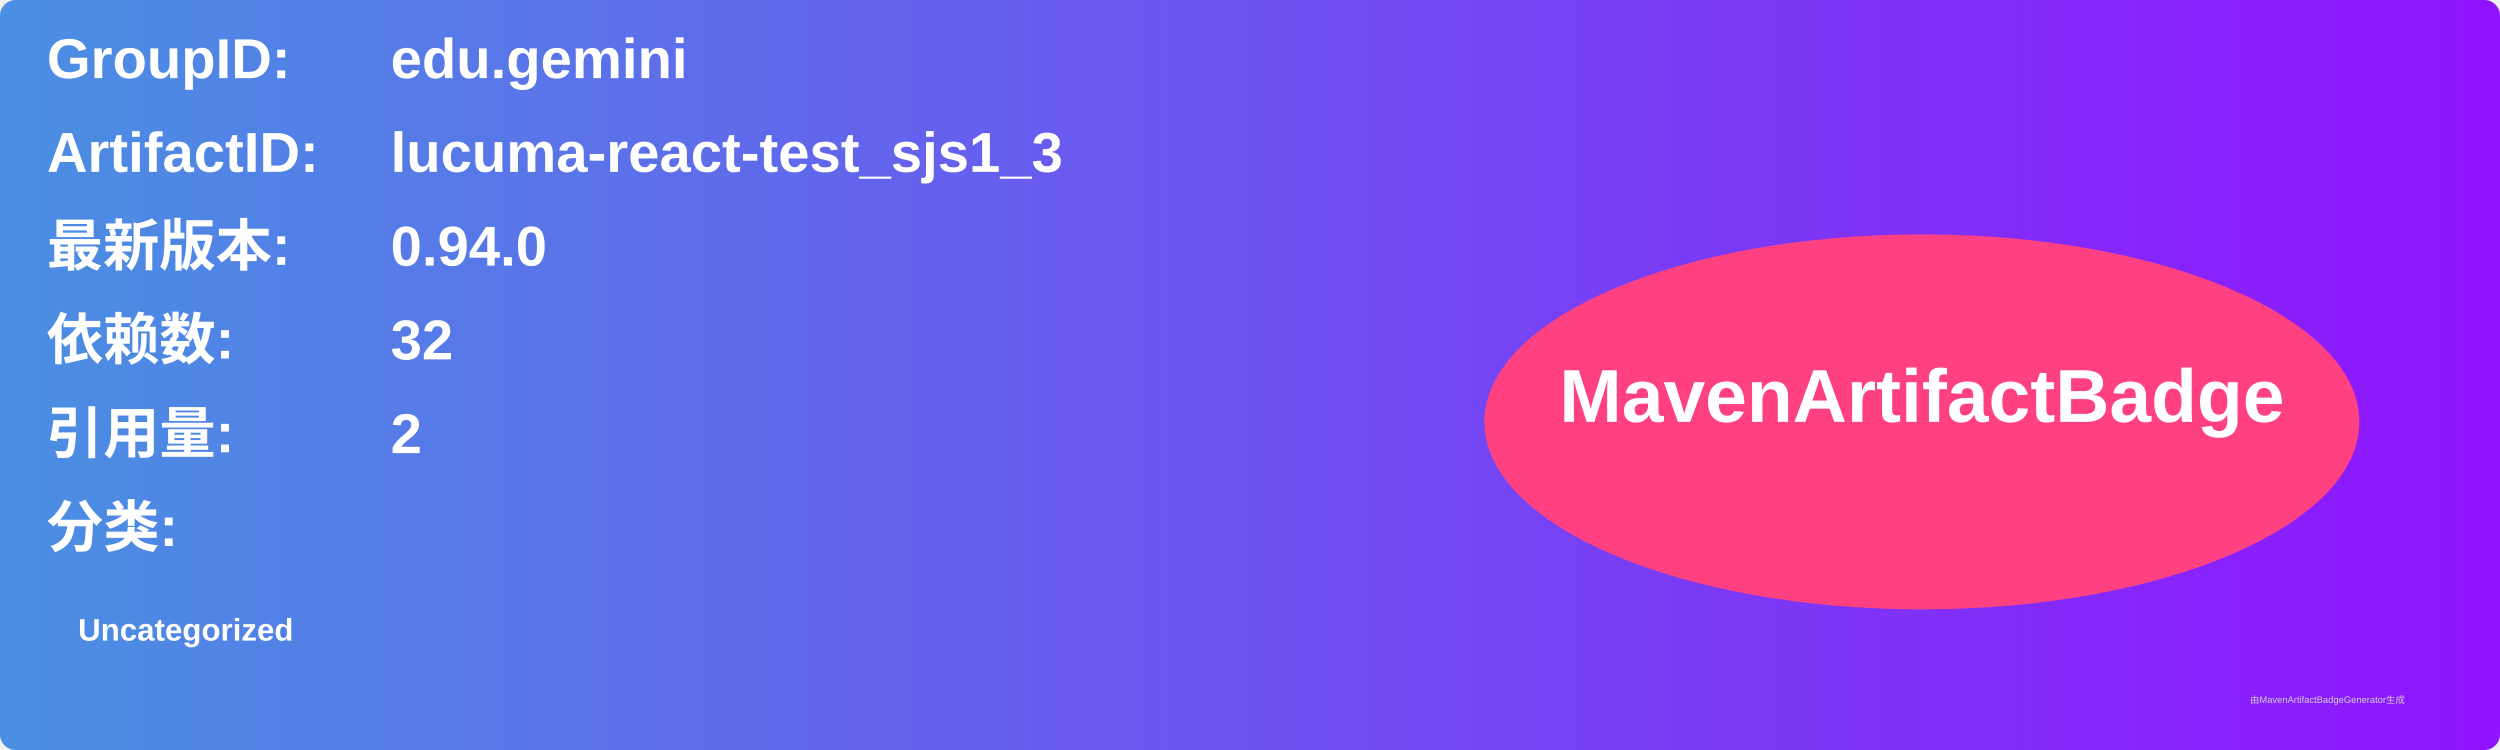
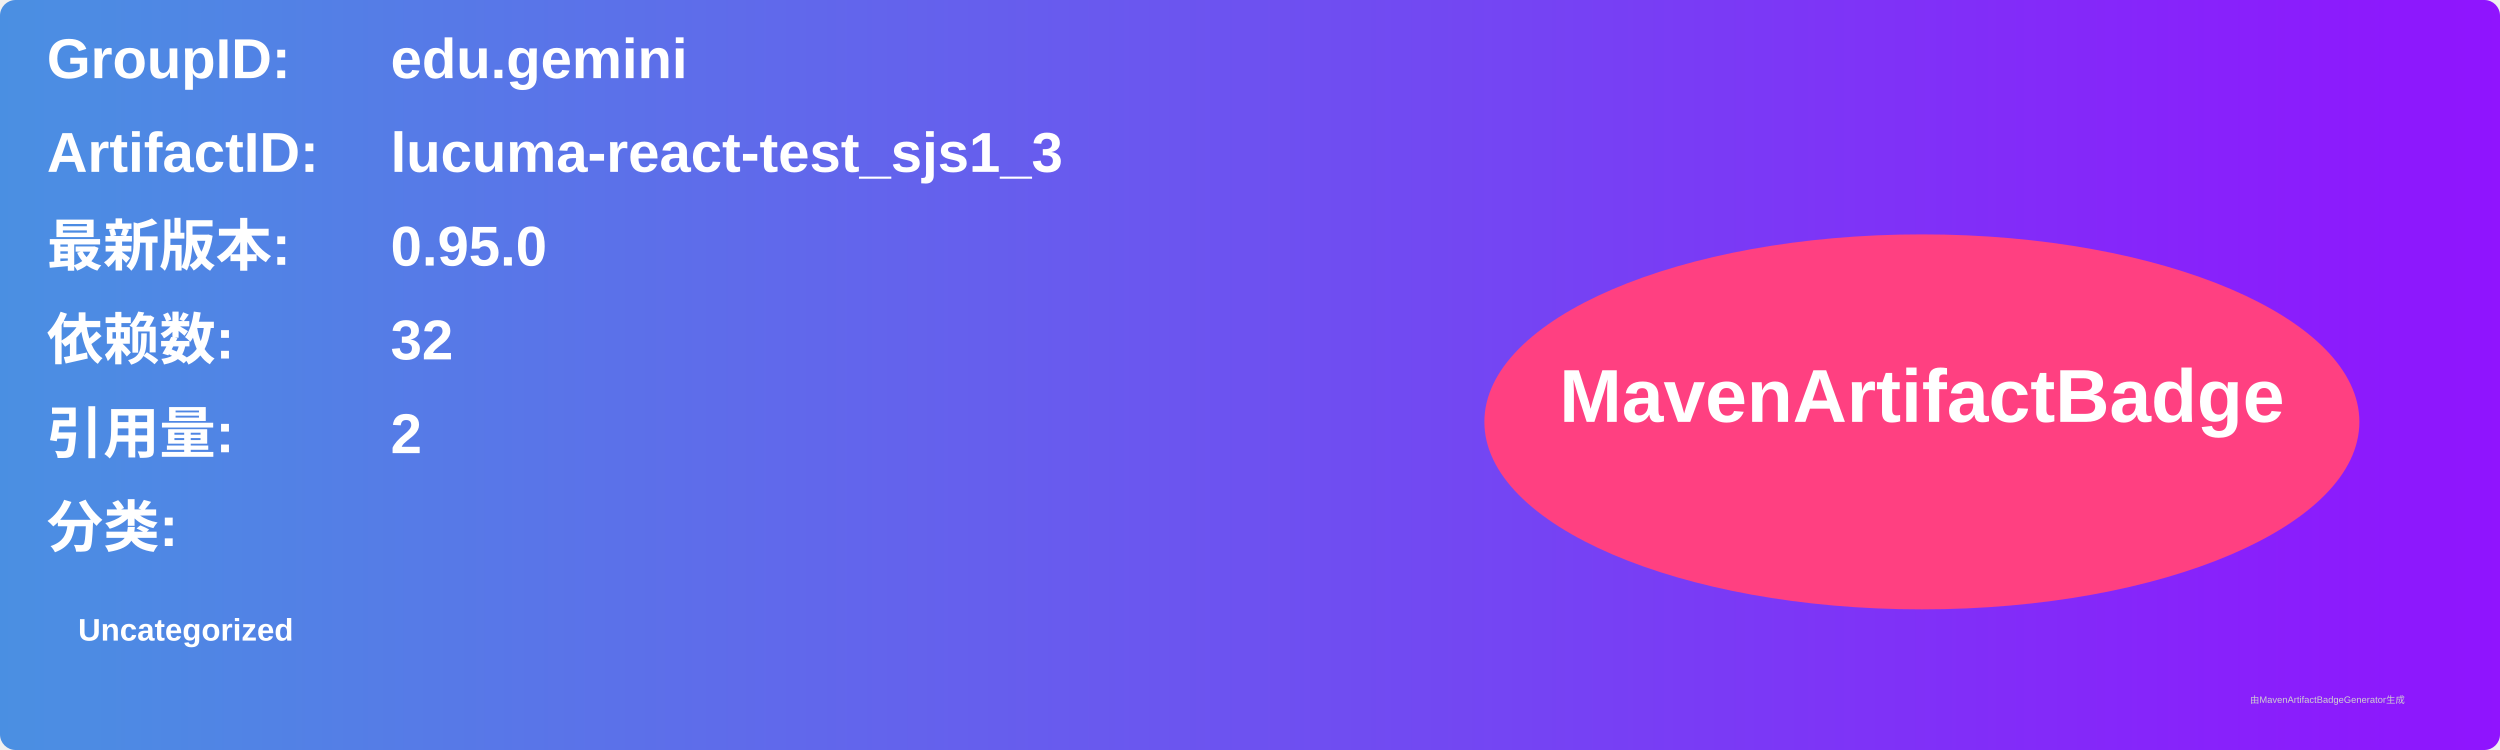
<svg xmlns="http://www.w3.org/2000/svg" width="800" height="240" viewBox="0 0 800 240">
  <linearGradient id="grad" x1="0%" y1="0%" x2="100%" y2="0%">
    <stop offset="0%" stop-color="#4a90e2" />
    <stop offset="100%" stop-color="#9013fe" />
  </linearGradient>
  <rect width="100%" height="100%" rx="5" ry="5" fill="url(#grad)" />
  <g transform="translate(15, 15)">
    <text x="0" y="10" font-family="Arial" font-size="18" fill="white" font-weight="bold" width="260">GroupID:</text>
    <text x="110" y="10" font-family="Arial" font-size="18" fill="white" font-weight="bold" width="460">edu.gemini</text>
    <text x="0" y="40" font-family="Arial" font-size="18" fill="white" font-weight="bold" width="260">ArtifactID:</text>
    <text x="110" y="40" font-family="Arial" font-size="18" fill="white" font-weight="bold" width="460">lucuma-react-test_sjs1_3</text>
    <text x="0" y="70" font-family="Arial" font-size="18" fill="white" font-weight="bold">最新版本:</text>
    <text x="110" y="70" font-family="Arial" font-size="18" fill="white" font-weight="bold">
-       <tspan font-weight="bold">0.94.0</tspan>
+       <tspan font-weight="bold">0.95.0</tspan>
    </text>
    <text x="0" y="100" font-family="Arial" font-size="18" fill="white" font-weight="bold">依赖数: </text>
    <text x="110" y="100" font-family="Arial" font-size="18" fill="white">
      <tspan font-weight="bold">32</tspan>
    </text>
    <text x="0" y="130" font-family="Arial" font-size="18" fill="white" font-weight="bold">引用量: </text>
    <text x="110" y="130" font-family="Arial" font-size="18" fill="white">
      <tspan font-weight="bold">2</tspan>
    </text>
    <text x="0" y="160" font-family="Arial" font-size="18" fill="white" font-weight="bold">分类:</text>
    <text x="10" y="190" font-family="Arial" font-size="10" fill="white">
      <tspan font-weight="bold">Uncategorized</tspan>
    </text>
    <ellipse cx="600" cy="120" rx="140" ry="60" fill="#ff4081" />
    <text x="600" y="120" text-anchor="middle" font-family="Arial" font-size="24" fill="white" font-weight="bold">MavenArtifactBadge</text>
  </g>
  <text x="720" y="225" font-family="Arial" font-size="3" fill="#d0d0d0">由MavenArtifactBadgeGenerator生成</text>
</svg>
